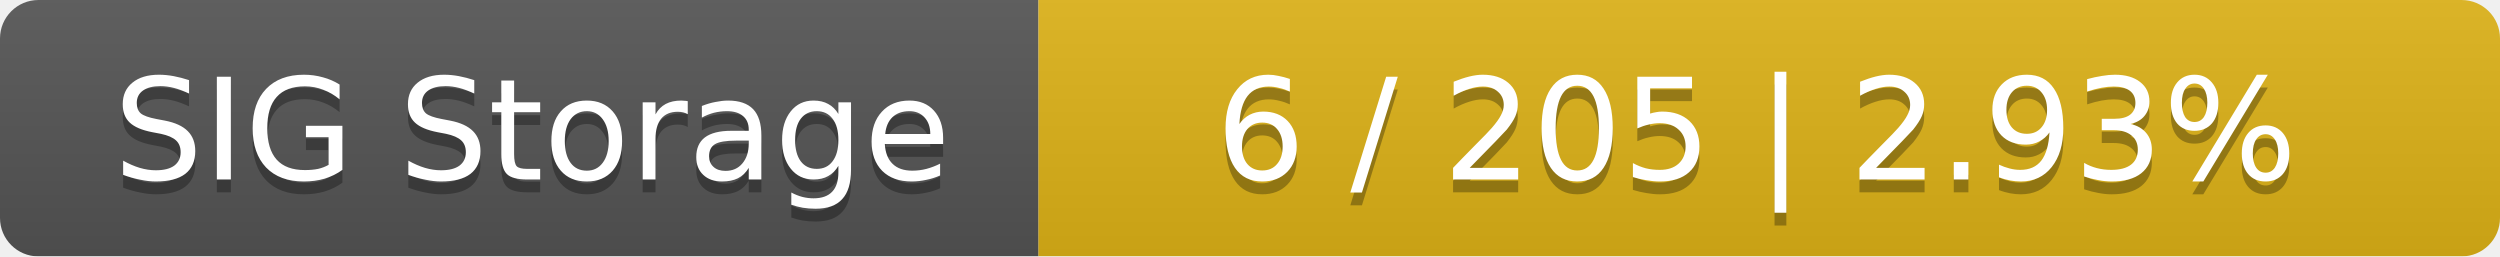
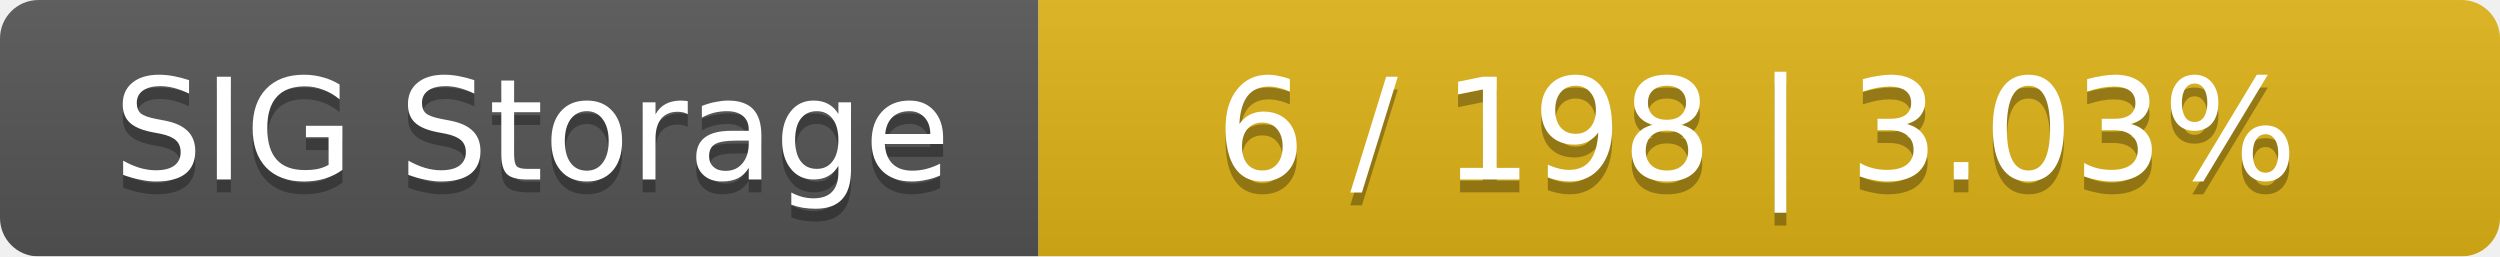
<svg xmlns="http://www.w3.org/2000/svg" width="195" height="20">
  <linearGradient id="smooth" x2="0" y2="100%">
    <stop offset="0" stop-color="#bbb" stop-opacity=".1" />
    <stop offset="1" stop-opacity=".1" />
  </linearGradient>
  <mask id="round">
    <rect width="195" height="20" rx="3" fill="#fff" />
  </mask>
  <g mask="url(#round)">
    <rect width="81" height="20" fill="#555" />
    <rect x="81" width="114" height="20" fill="#dfb317" />
    <rect width="195" height="20" fill="url(#smooth)" />
  </g>
  <g fill="#fff" text-anchor="middle" font-family="DejaVu Sans,Verdana,Geneva,sans-serif" font-size="11">
    <text x="41.5" y="15" fill="#010101" fill-opacity=".3">SIG Storage</text>
    <text x="41.5" y="14">SIG Storage</text>
-     <text x="137" y="15" fill="#010101" fill-opacity=".3">6 / 205    |    2.93%</text>
-     <text x="137" y="14">6 / 205    |    2.93%</text>
+     <text x="137" y="15" fill="#010101" fill-opacity=".3">6 / 198    |    3.03%</text>
+     <text x="137" y="14">6 / 198    |    3.03%</text>
  </g>
</svg>
